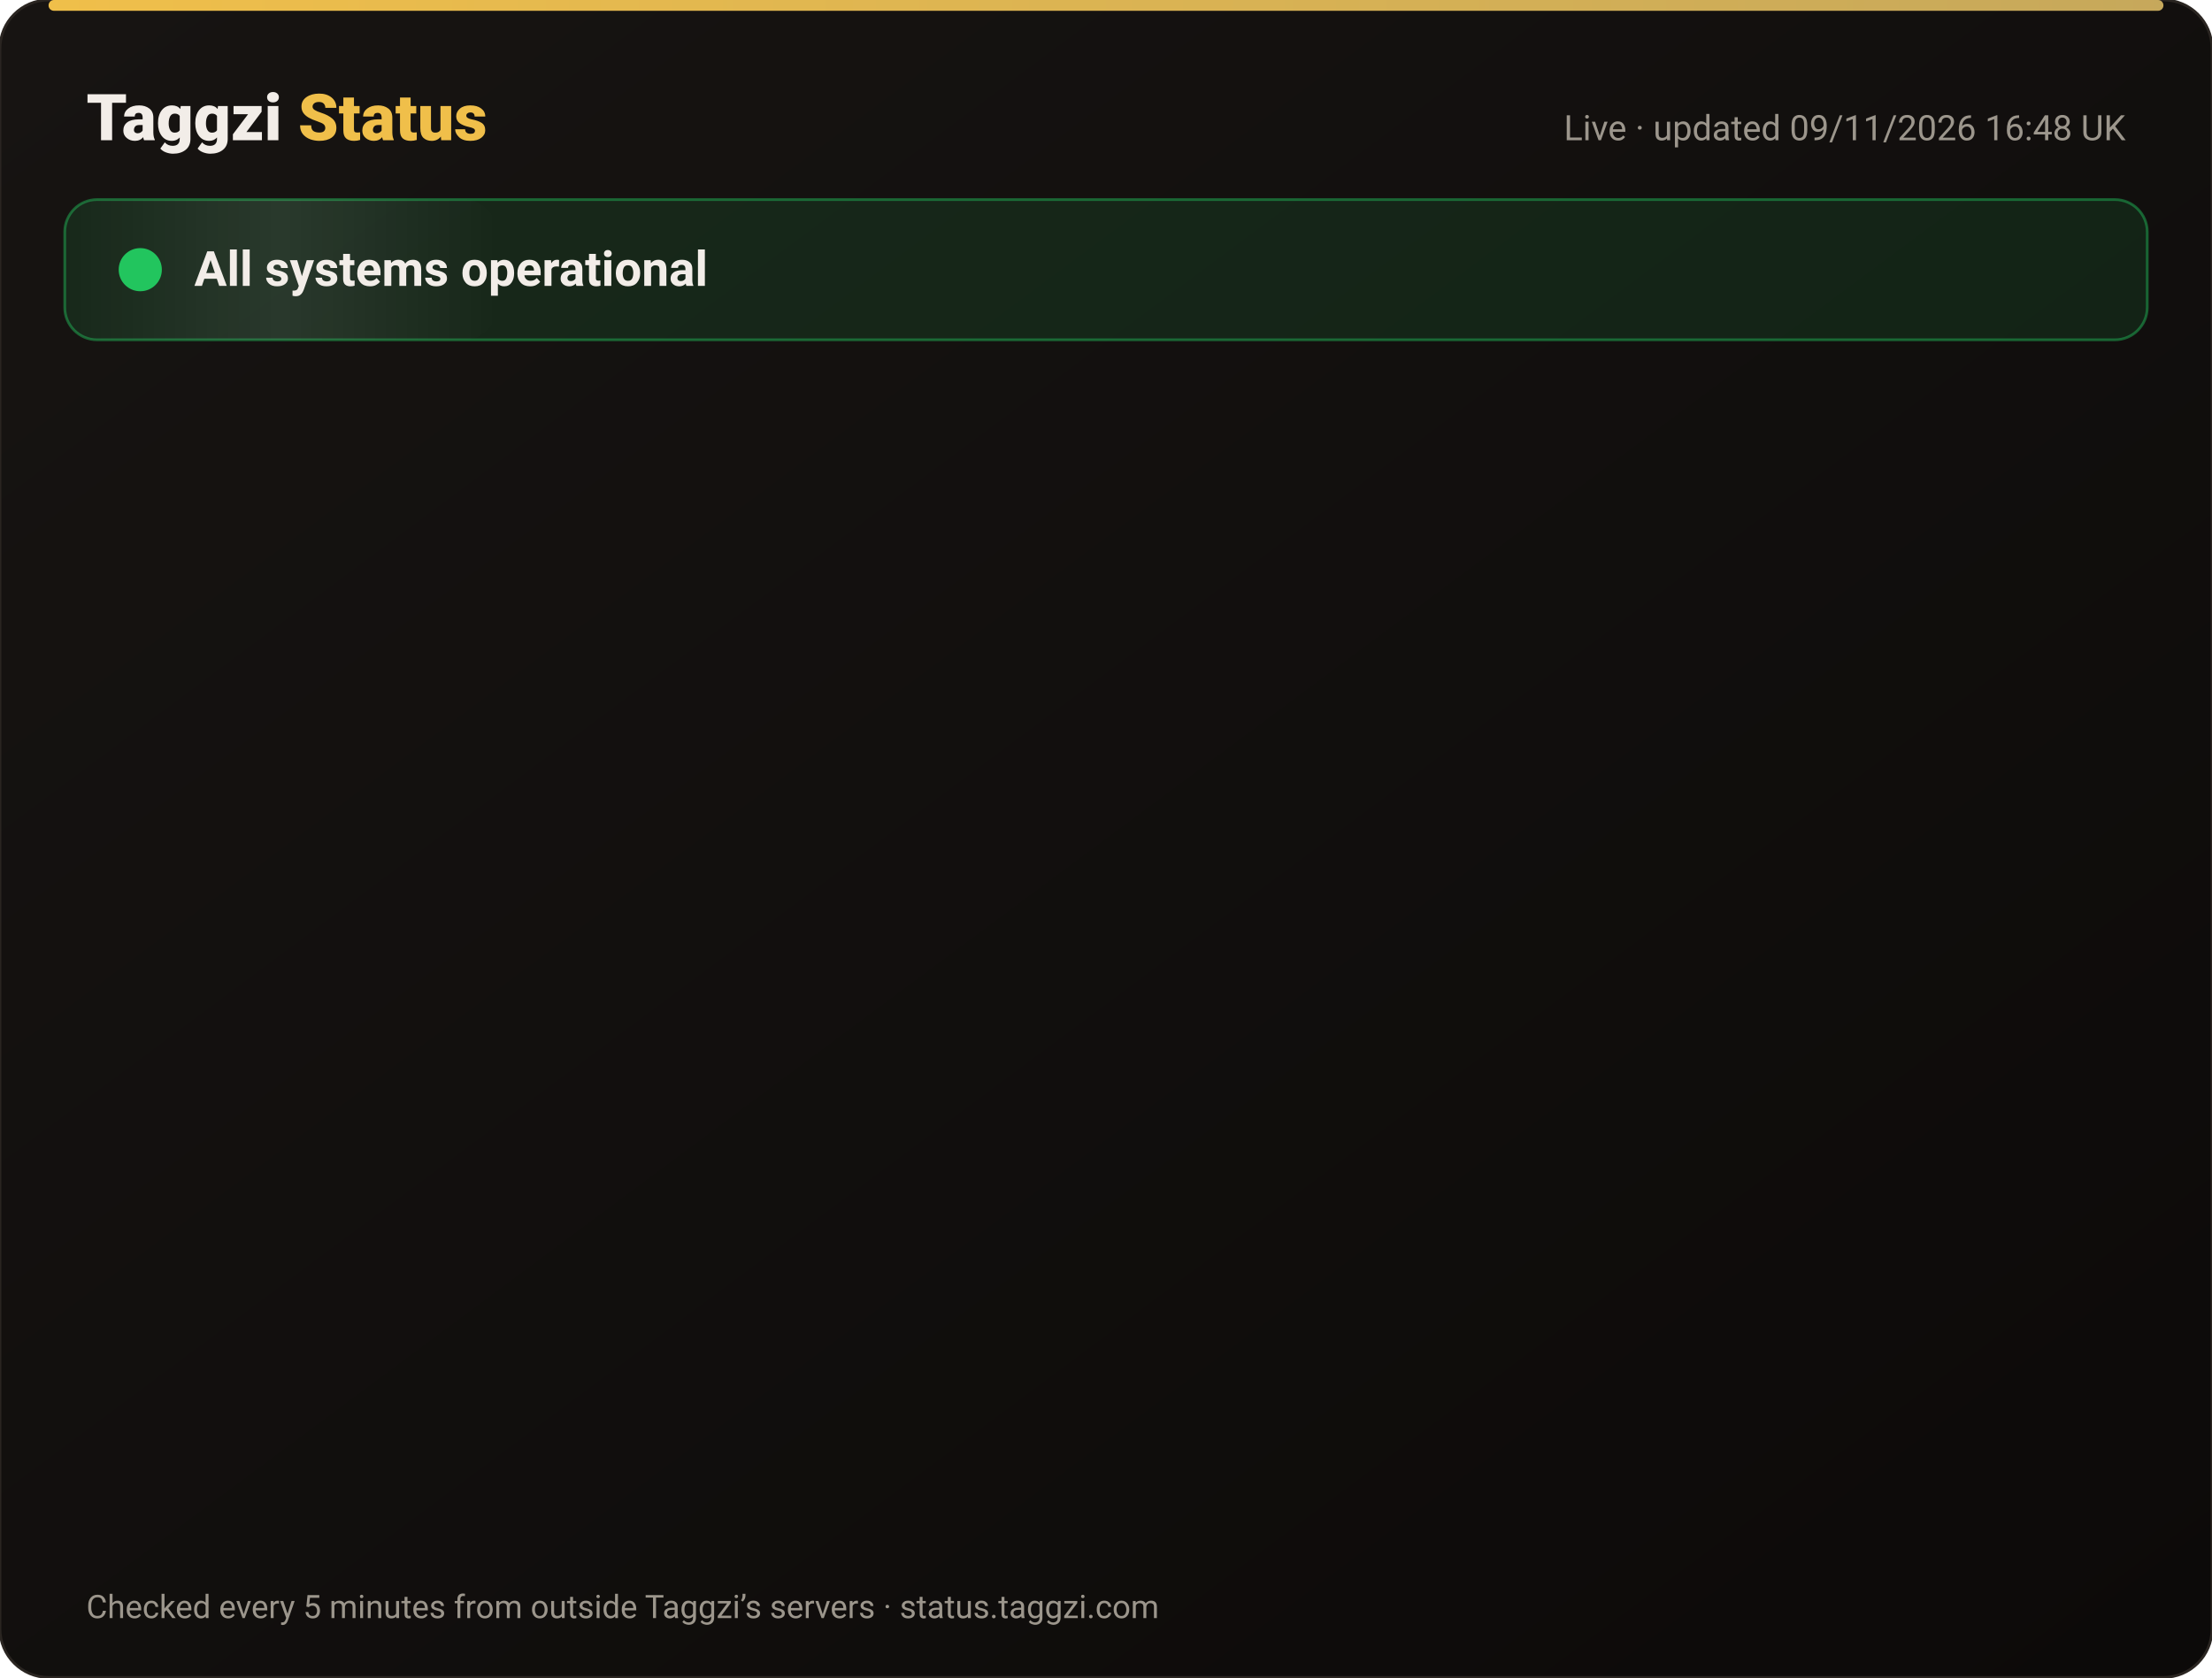
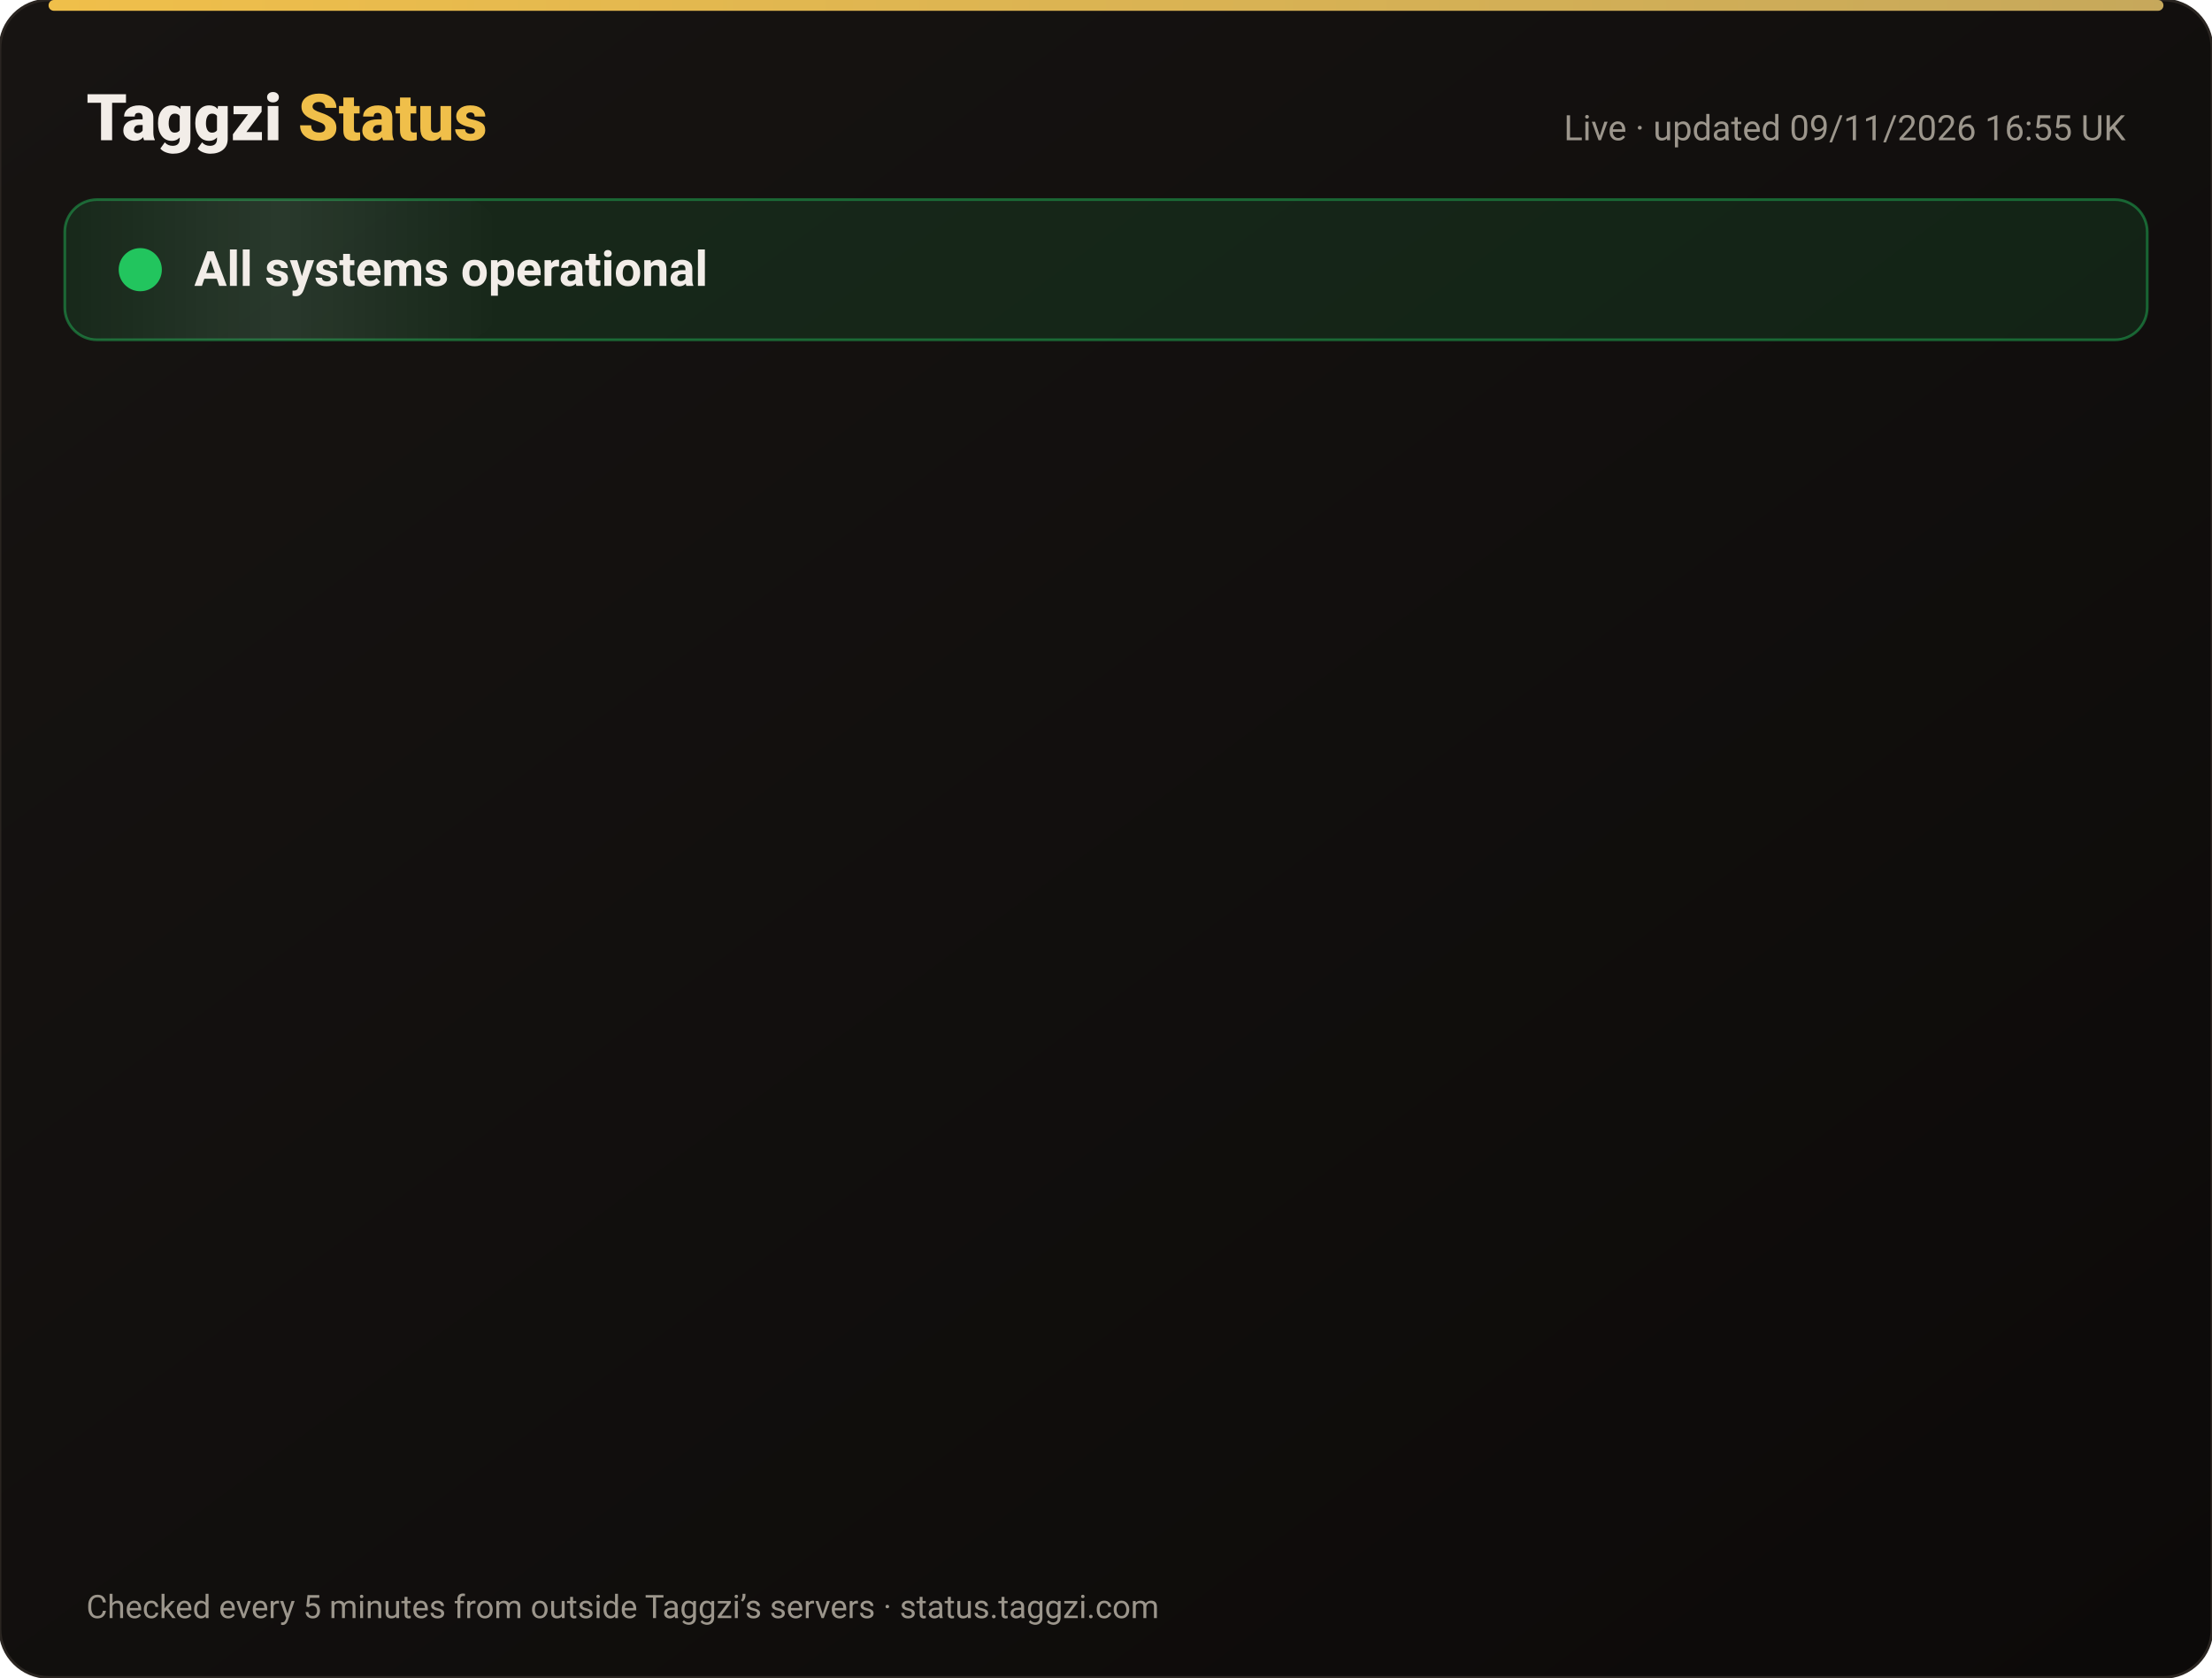
<svg xmlns="http://www.w3.org/2000/svg" width="820" height="622" viewBox="0 0 820 622" font-family="-apple-system,Segoe UI,Roboto,Helvetica,Arial,sans-serif">
  <defs>
    <linearGradient id="bg" x1="0" y1="0" x2="1" y2="1">
      <stop offset="0" stop-color="#171412" />
      <stop offset="1" stop-color="#0C0A09" />
    </linearGradient>
    <linearGradient id="gold" x1="0" x2="1">
      <stop offset="0" stop-color="#F0BF4A" />
      <stop offset="1" stop-color="#c6a85b" />
    </linearGradient>
    <linearGradient id="shine" x1="0" x2="1">
      <stop offset="0" stop-color="#fff" stop-opacity="0" />
      <stop offset=".5" stop-color="#fff" stop-opacity=".08" />
      <stop offset="1" stop-color="#fff" stop-opacity="0" />
    </linearGradient>
  </defs>
  <rect width="820" height="622" rx="18" fill="url(#bg)" stroke="#2a2521" />
  <rect x="18" y="0" width="784" height="4" rx="2" fill="url(#gold)" />
  <text x="32" y="52" font-size="24" font-weight="800" fill="#F2EDE8">Taggzi <tspan fill="#F0BF4A">Status</tspan>
  </text>
-   <text x="788" y="52" font-size="13" fill="#9C968C" text-anchor="end">Live · updated 09/11/2026 16:48 UK</text>
+   <text x="788" y="52" font-size="13" fill="#9C968C" text-anchor="end">Live · updated 09/11/2026 16:55 UK</text>
  <rect x="24" y="74" width="772" height="52" rx="12" fill="#22c55e" fill-opacity=".12" stroke="#22c55e" stroke-opacity=".45" />
  <rect x="24" y="74" width="160" height="52" rx="12" fill="url(#shine)">
    <animate attributeName="x" from="-160" to="820" dur="4s" repeatCount="indefinite" />
  </rect>
  <circle cx="52" cy="100" r="7" fill="#22c55e" />
  <circle cx="52" cy="100" r="7" fill="none" stroke="#22c55e" stroke-width="2">
    <animate attributeName="r" values="7;15;7" dur="2s" repeatCount="indefinite" />
    <animate attributeName="opacity" values=".9;0;.9" dur="2s" repeatCount="indefinite" />
  </circle>
  <text x="72" y="106" font-size="18" font-weight="700" fill="#F2EDE8">All systems operational</text>
  <g opacity="0">
    <animate attributeName="opacity" from="0" to="1" begin="0.00s" dur=".6s" fill="freeze" />
    <line x1="32" y1="188" x2="788" y2="188" stroke="#2a2521" />
    <circle cx="44" cy="166" r="6" fill="#22c55e">
      <animate attributeName="opacity" values="1;.45;1" dur="2.4s" begin="0.00s" repeatCount="indefinite" />
    </circle>
    <text x="62" y="171" font-size="15" font-weight="650" fill="#F2EDE8">Website</text>
    <text x="630" y="171" font-size="13" fill="#9C968C" text-anchor="end">99.97% uptime</text>
    <rect x="648" y="154" width="140" height="24" rx="12" fill="#22c55e" fill-opacity=".14" stroke="#22c55e" stroke-opacity=".5" />
    <text x="718" y="171" font-size="12" font-weight="700" fill="#22c55e" text-anchor="middle">Operational</text>
  </g>
  <g opacity="0">
    <animate attributeName="opacity" from="0" to="1" begin="0.15s" dur=".6s" fill="freeze" />
    <line x1="32" y1="234" x2="788" y2="234" stroke="#2a2521" />
    <circle cx="44" cy="212" r="6" fill="#22c55e">
      <animate attributeName="opacity" values="1;.45;1" dur="2.4s" begin="0.15s" repeatCount="indefinite" />
    </circle>
    <text x="62" y="217" font-size="15" font-weight="650" fill="#F2EDE8">Tag scans</text>
    <text x="630" y="217" font-size="13" fill="#9C968C" text-anchor="end">99.97% uptime</text>
    <rect x="648" y="200" width="140" height="24" rx="12" fill="#22c55e" fill-opacity=".14" stroke="#22c55e" stroke-opacity=".5" />
    <text x="718" y="217" font-size="12" font-weight="700" fill="#22c55e" text-anchor="middle">Operational</text>
  </g>
  <g opacity="0">
    <animate attributeName="opacity" from="0" to="1" begin="0.30s" dur=".6s" fill="freeze" />
    <line x1="32" y1="280" x2="788" y2="280" stroke="#2a2521" />
    <circle cx="44" cy="258" r="6" fill="#22c55e">
      <animate attributeName="opacity" values="1;.45;1" dur="2.4s" begin="0.30s" repeatCount="indefinite" />
    </circle>
    <text x="62" y="263" font-size="15" font-weight="650" fill="#F2EDE8">Manual tag lookup</text>
    <text x="630" y="263" font-size="13" fill="#9C968C" text-anchor="end">99.97% uptime</text>
    <rect x="648" y="246" width="140" height="24" rx="12" fill="#22c55e" fill-opacity=".14" stroke="#22c55e" stroke-opacity=".5" />
    <text x="718" y="263" font-size="12" font-weight="700" fill="#22c55e" text-anchor="middle">Operational</text>
  </g>
  <g opacity="0">
    <animate attributeName="opacity" from="0" to="1" begin="0.45s" dur=".6s" fill="freeze" />
    <line x1="32" y1="326" x2="788" y2="326" stroke="#2a2521" />
    <circle cx="44" cy="304" r="6" fill="#22c55e">
      <animate attributeName="opacity" values="1;.45;1" dur="2.4s" begin="0.45s" repeatCount="indefinite" />
    </circle>
    <text x="62" y="309" font-size="15" font-weight="650" fill="#F2EDE8">App &amp; login</text>
    <text x="630" y="309" font-size="13" fill="#9C968C" text-anchor="end">99.97% uptime</text>
    <rect x="648" y="292" width="140" height="24" rx="12" fill="#22c55e" fill-opacity=".14" stroke="#22c55e" stroke-opacity=".5" />
    <text x="718" y="309" font-size="12" font-weight="700" fill="#22c55e" text-anchor="middle">Operational</text>
  </g>
  <g opacity="0">
    <animate attributeName="opacity" from="0" to="1" begin="0.60s" dur=".6s" fill="freeze" />
    <line x1="32" y1="372" x2="788" y2="372" stroke="#2a2521" />
    <circle cx="44" cy="350" r="6" fill="#22c55e">
      <animate attributeName="opacity" values="1;.45;1" dur="2.4s" begin="0.60s" repeatCount="indefinite" />
    </circle>
    <text x="62" y="355" font-size="15" font-weight="650" fill="#F2EDE8">Community alerts</text>
    <text x="630" y="355" font-size="13" fill="#9C968C" text-anchor="end">99.97% uptime</text>
    <rect x="648" y="338" width="140" height="24" rx="12" fill="#22c55e" fill-opacity=".14" stroke="#22c55e" stroke-opacity=".5" />
    <text x="718" y="355" font-size="12" font-weight="700" fill="#22c55e" text-anchor="middle">Operational</text>
  </g>
  <g opacity="0">
    <animate attributeName="opacity" from="0" to="1" begin="0.75s" dur=".6s" fill="freeze" />
    <line x1="32" y1="418" x2="788" y2="418" stroke="#2a2521" />
    <circle cx="44" cy="396" r="6" fill="#22c55e">
      <animate attributeName="opacity" values="1;.45;1" dur="2.4s" begin="0.75s" repeatCount="indefinite" />
    </circle>
    <text x="62" y="401" font-size="15" font-weight="650" fill="#F2EDE8">Private calling</text>
    <text x="630" y="401" font-size="13" fill="#9C968C" text-anchor="end">99.97% uptime</text>
    <rect x="648" y="384" width="140" height="24" rx="12" fill="#22c55e" fill-opacity=".14" stroke="#22c55e" stroke-opacity=".5" />
    <text x="718" y="401" font-size="12" font-weight="700" fill="#22c55e" text-anchor="middle">Operational</text>
  </g>
  <g opacity="0">
    <animate attributeName="opacity" from="0" to="1" begin="0.90s" dur=".6s" fill="freeze" />
    <line x1="32" y1="464" x2="788" y2="464" stroke="#2a2521" />
    <circle cx="44" cy="442" r="6" fill="#22c55e">
      <animate attributeName="opacity" values="1;.45;1" dur="2.4s" begin="0.90s" repeatCount="indefinite" />
    </circle>
    <text x="62" y="447" font-size="15" font-weight="650" fill="#F2EDE8">Payments</text>
    <text x="630" y="447" font-size="13" fill="#9C968C" text-anchor="end">99.96% uptime</text>
    <rect x="648" y="430" width="140" height="24" rx="12" fill="#22c55e" fill-opacity=".14" stroke="#22c55e" stroke-opacity=".5" />
    <text x="718" y="447" font-size="12" font-weight="700" fill="#22c55e" text-anchor="middle">Operational</text>
  </g>
  <g opacity="0">
    <animate attributeName="opacity" from="0" to="1" begin="1.05s" dur=".6s" fill="freeze" />
    <line x1="32" y1="510" x2="788" y2="510" stroke="#2a2521" />
    <circle cx="44" cy="488" r="6" fill="#22c55e">
      <animate attributeName="opacity" values="1;.45;1" dur="2.4s" begin="1.05s" repeatCount="indefinite" />
    </circle>
    <text x="62" y="493" font-size="15" font-weight="650" fill="#F2EDE8">Email &amp; support</text>
    <text x="630" y="493" font-size="13" fill="#9C968C" text-anchor="end">99.97% uptime</text>
    <rect x="648" y="476" width="140" height="24" rx="12" fill="#22c55e" fill-opacity=".14" stroke="#22c55e" stroke-opacity=".5" />
    <text x="718" y="493" font-size="12" font-weight="700" fill="#22c55e" text-anchor="middle">Operational</text>
  </g>
  <g opacity="0">
    <animate attributeName="opacity" from="0" to="1" begin="1.20s" dur=".6s" fill="freeze" />
    <line x1="32" y1="556" x2="788" y2="556" stroke="#2a2521" />
    <circle cx="44" cy="534" r="6" fill="#22c55e">
      <animate attributeName="opacity" values="1;.45;1" dur="2.4s" begin="1.20s" repeatCount="indefinite" />
    </circle>
    <text x="62" y="539" font-size="15" font-weight="650" fill="#F2EDE8">Secure connection (SSL)</text>
    <text x="630" y="539" font-size="13" fill="#9C968C" text-anchor="end">100.00% uptime</text>
    <rect x="648" y="522" width="140" height="24" rx="12" fill="#22c55e" fill-opacity=".14" stroke="#22c55e" stroke-opacity=".5" />
    <text x="718" y="539" font-size="12" font-weight="700" fill="#22c55e" text-anchor="middle">Operational</text>
  </g>
  <text x="32" y="600" font-size="12" fill="#9C968C">Checked every 5 minutes from outside Taggzi’s servers · status.taggzi.com</text>
</svg>
